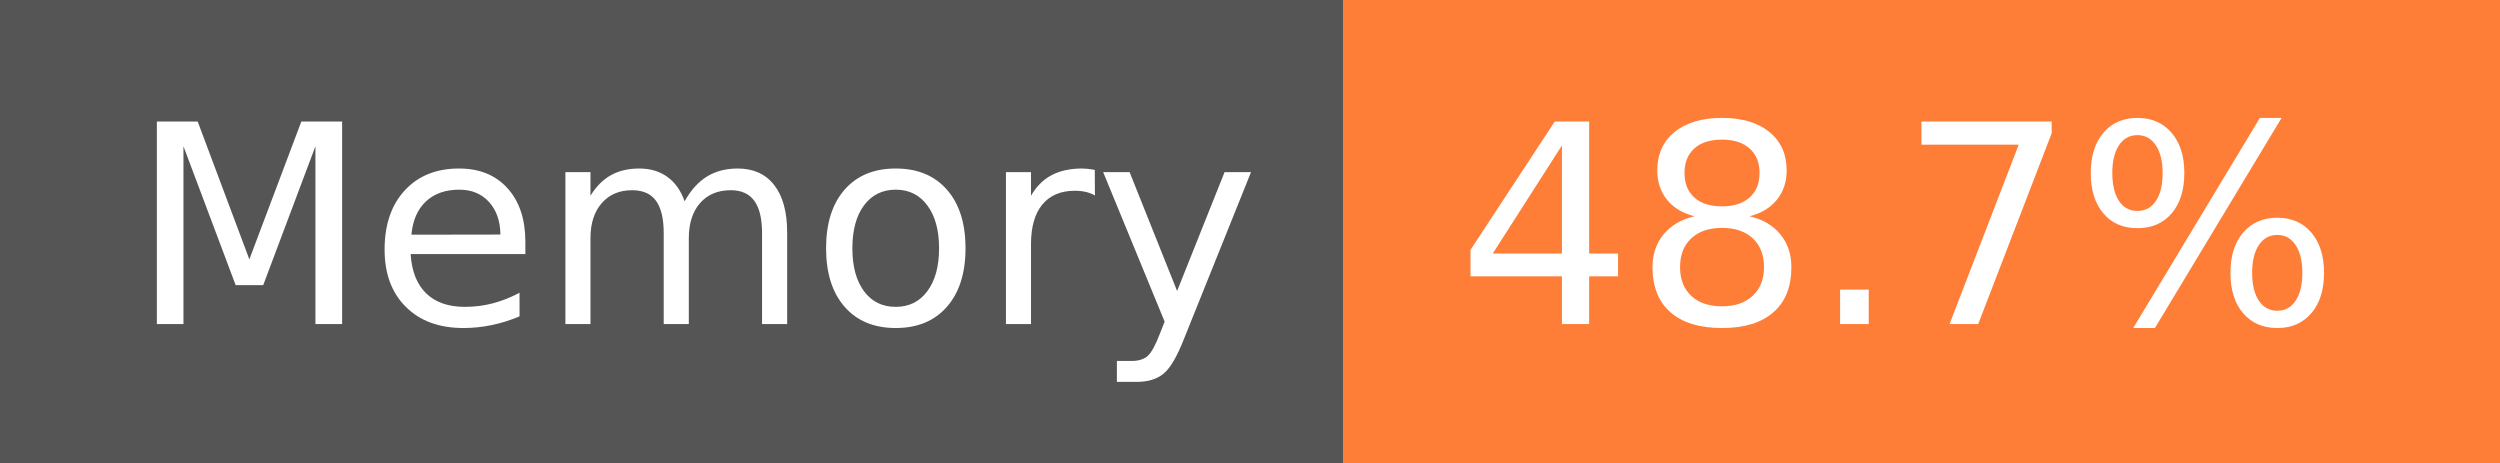
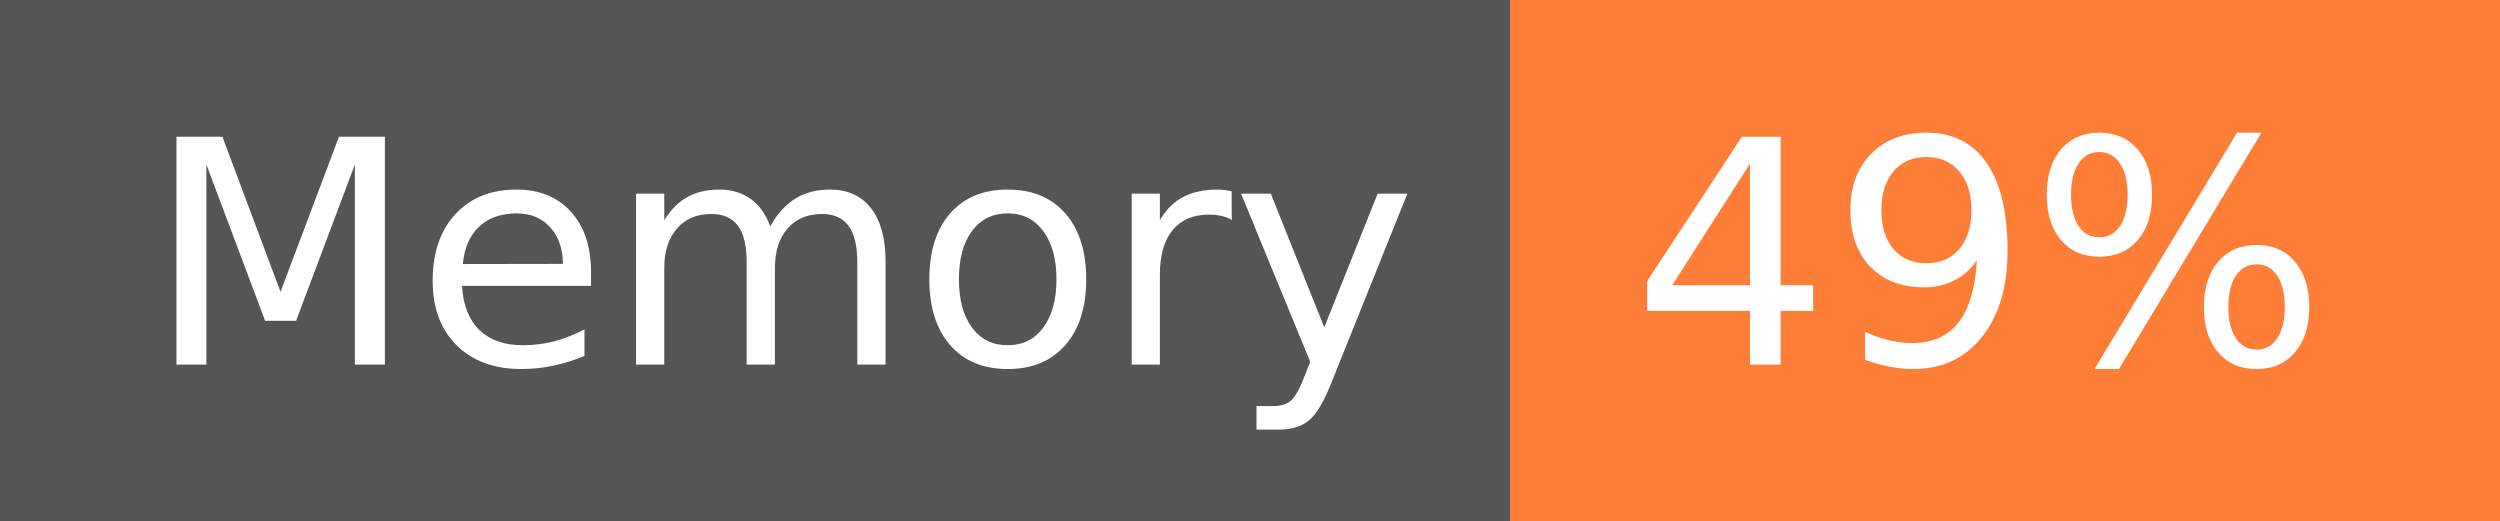
- <svg xmlns="http://www.w3.org/2000/svg" width="108" height="20" role="img" aria-label="Memory: 48.7%">
+ <svg xmlns="http://www.w3.org/2000/svg" width="96" height="20" role="img" aria-label="Memory: 49%">
  <g shape-rendering="crispEdges">
    <rect width="58" height="20" fill="#555" />
-     <rect x="58" width="50" height="20" fill="#fe7d37" />
+     <rect x="58" width="38" height="20" fill="#fe7d37" />
  </g>
  <g fill="#fff" text-anchor="middle" font-family="Verdana,Geneva,DejaVu Sans,sans-serif" text-rendering="geometricPrecision" font-size="120">
    <text x="300" y="140" transform="scale(.1)" fill="#fff" textLength="466">Memory</text>
-     <text x="820" y="140" transform="scale(.1)" fill="#fff" textLength="390">48.7%</text>
+     <text x="760" y="140" transform="scale(.1)" fill="#fff" textLength="276">49%</text>
  </g>
</svg>
